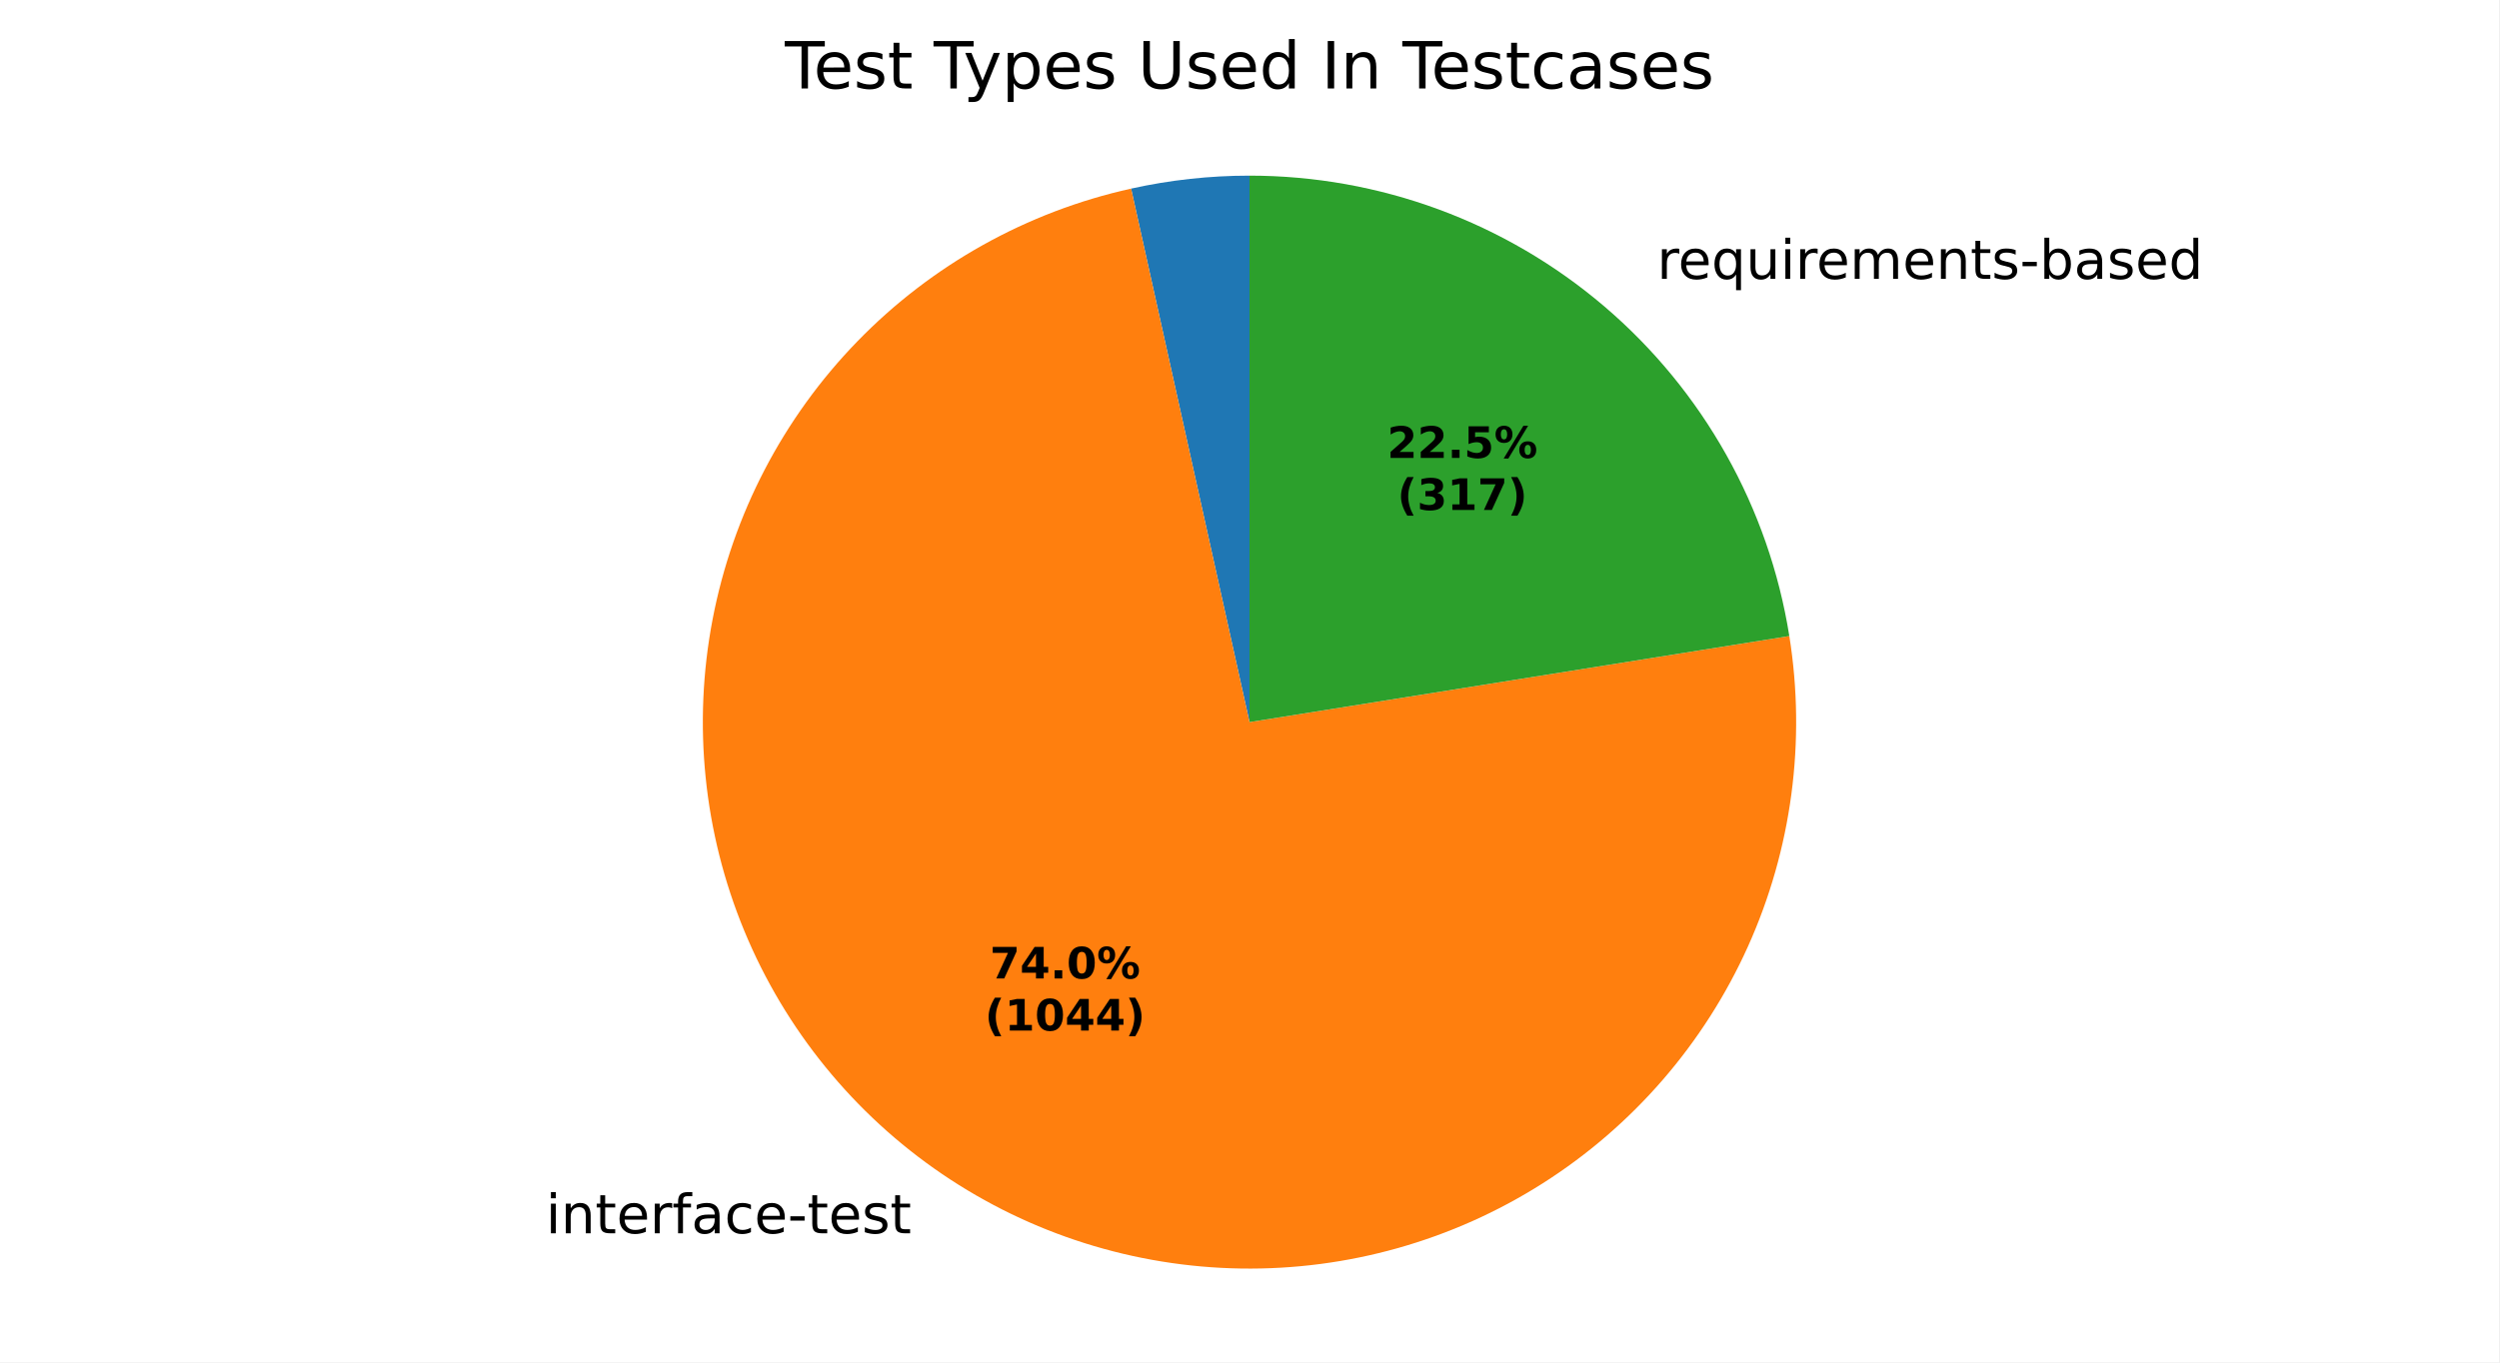
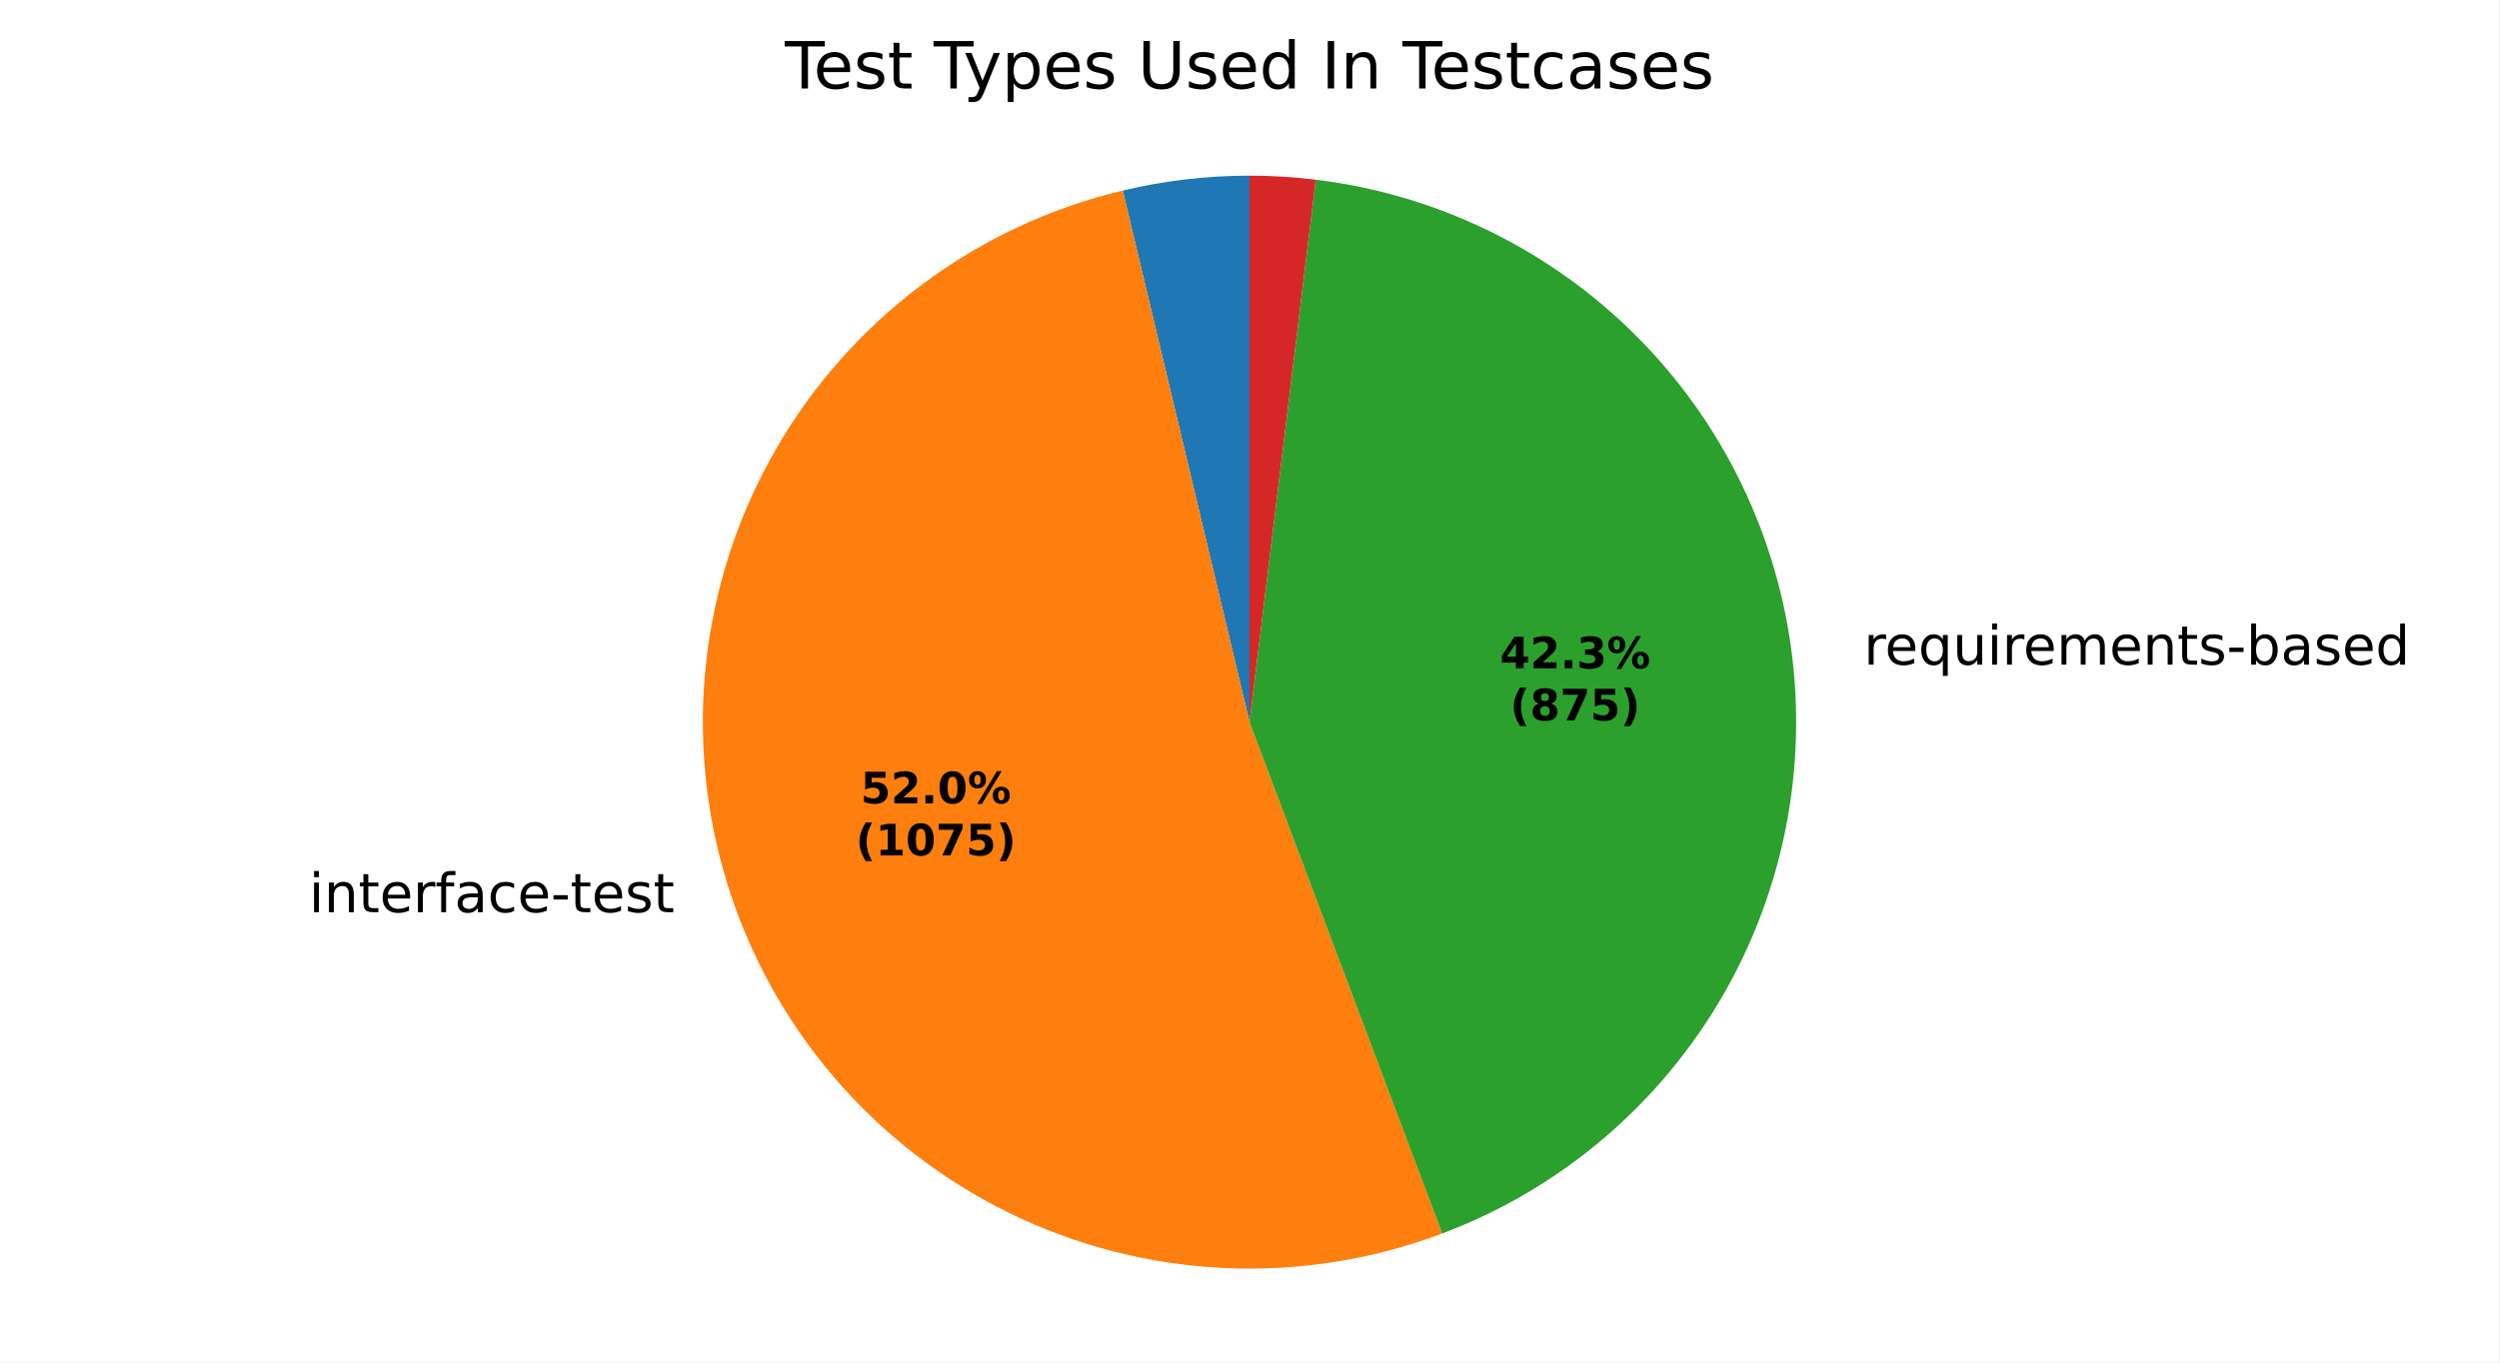
<svg xmlns="http://www.w3.org/2000/svg" xmlns:xlink="http://www.w3.org/1999/xlink" width="460.8pt" height="251.278pt" viewBox="0 0 460.8 251.278" version="1.1">
  <defs>
    <style type="text/css">*{stroke-linejoin: round; stroke-linecap: butt}</style>
  </defs>
  <g id="figure_1">
    <g id="patch_1">
      <path d="M 0 251.278  L 460.8 251.278  L 460.8 0  L 0 0  z " style="fill: #ffffff" />
    </g>
    <g id="axes_1">
      <g id="patch_2">
-         <path d="M 230.4 32.398  C 226.731 32.398 223.064 32.598 219.417 32.998  C 215.769 33.398 212.147 33.997 208.565 34.792  L 230.4 133.198  z " style="fill: #1f77b4" />
+         <path d="M 230.4 32.398  C 226.467 32.398 222.537 32.628 218.63 33.088  C 214.724 33.547 210.848 34.234 207.022 35.147  L 230.4 133.198  z " style="fill: #1f77b4" />
      </g>
      <g id="patch_3">
-         <path d="M 208.565 34.792  C 189.356 39.054 171.809 48.848 158.099 62.961  C 144.389 77.075 135.106 94.898 131.402 114.222  C 127.698 133.546 129.732 153.538 137.251 171.721  C 144.771 189.903 157.452 205.492 173.723 216.555  C 189.995 227.618 209.154 233.679 228.828 233.986  C 248.501 234.293 267.841 228.833 284.449 218.282  C 301.057 207.732 314.219 192.546 322.302 174.607  C 330.385 156.668 333.041 136.749 329.941 117.319  L 230.4 133.198  z " style="fill: #ff7f0e" />
+         <path d="M 207.022 35.147  C 193.625 38.341 181.024 44.247 169.998 52.499  C 158.973 60.752 149.755 71.177 142.914 83.13  C 136.073 95.083 131.754 108.312 130.224 121.999  C 128.694 135.686 129.985 149.542 134.017 162.711  C 138.05 175.879 144.738 188.083 153.669 198.566  C 162.6 209.05 173.586 217.593 185.946 223.666  C 198.307 229.74 211.782 233.216 225.538 233.881  C 239.294 234.545 253.041 232.383 265.929 227.529  L 230.4 133.198  z " style="fill: #ff7f0e" />
      </g>
      <g id="patch_4">
-         <path d="M 329.941 117.319  C 326.164 93.642 314.061 72.073 295.822 56.513  C 277.582 40.952 254.375 32.398 230.4 32.398  L 230.4 133.198  z " style="fill: #2ca02c" />
+         <path d="M 265.929 227.529  C 287.028 219.582 304.863 204.782 316.564 185.51  C 328.264 166.237 333.167 143.586 330.484 121.2  C 327.8 98.814 317.682 77.964 301.758 62.003  C 285.833 46.043 265.006 35.877 242.626 33.142  L 230.4 133.198  z " style="fill: #2ca02c" />
      </g>
      <g id="patch_5">
-         <path d="M 230.4 32.398  C 230.4 32.398 230.4 32.398 230.4 32.398  L 230.4 133.198  z " style="fill: #d62728" />
+         <path d="M 242.626 33.142  C 240.598 32.895 238.564 32.708 236.524 32.584  C 234.485 32.46 232.443 32.398 230.4 32.398  L 230.4 133.198  z " style="fill: #d62728" />
      </g>
      <g id="matplotlib.axis_1" />
      <g id="matplotlib.axis_2" />
      <g id="text_1">
-         <g transform="translate(97.46666 227.489) scale(0.1 -0.1)">
+         <g transform="translate(53.78993 168.26) scale(0.1 -0.1)">
          <defs>
            <path id="DejaVuSans-3" transform="scale(0.015625)" />
            <path id="DejaVuSans-4c" d="M 603 3500  L 1178 3500  L 1178 0  L 603 0  L 603 3500  z M 603 4863  L 1178 4863  L 1178 4134  L 603 4134  L 603 4863  z " transform="scale(0.015625)" />
            <path id="DejaVuSans-51" d="M 3513 2113  L 3513 0  L 2938 0  L 2938 2094  Q 2938 2591 2744 2837  Q 2550 3084 2163 3084  Q 1697 3084 1428 2787  Q 1159 2491 1159 1978  L 1159 0  L 581 0  L 581 3500  L 1159 3500  L 1159 2956  Q 1366 3272 1645 3428  Q 1925 3584 2291 3584  Q 2894 3584 3203 3211  Q 3513 2838 3513 2113  z " transform="scale(0.015625)" />
            <path id="DejaVuSans-57" d="M 1172 4494  L 1172 3500  L 2356 3500  L 2356 3053  L 1172 3053  L 1172 1153  Q 1172 725 1289 603  Q 1406 481 1766 481  L 2356 481  L 2356 0  L 1766 0  Q 1100 0 847 248  Q 594 497 594 1153  L 594 3053  L 172 3053  L 172 3500  L 594 3500  L 594 4494  L 1172 4494  z " transform="scale(0.015625)" />
            <path id="DejaVuSans-48" d="M 3597 1894  L 3597 1613  L 953 1613  Q 991 1019 1311 708  Q 1631 397 2203 397  Q 2534 397 2845 478  Q 3156 559 3463 722  L 3463 178  Q 3153 47 2828 -22  Q 2503 -91 2169 -91  Q 1331 -91 842 396  Q 353 884 353 1716  Q 353 2575 817 3079  Q 1281 3584 2069 3584  Q 2775 3584 3186 3129  Q 3597 2675 3597 1894  z M 3022 2063  Q 3016 2534 2758 2815  Q 2500 3097 2075 3097  Q 1594 3097 1305 2825  Q 1016 2553 972 2059  L 3022 2063  z " transform="scale(0.015625)" />
            <path id="DejaVuSans-55" d="M 2631 2963  Q 2534 3019 2420 3045  Q 2306 3072 2169 3072  Q 1681 3072 1420 2755  Q 1159 2438 1159 1844  L 1159 0  L 581 0  L 581 3500  L 1159 3500  L 1159 2956  Q 1341 3275 1631 3429  Q 1922 3584 2338 3584  Q 2397 3584 2469 3576  Q 2541 3569 2628 3553  L 2631 2963  z " transform="scale(0.015625)" />
            <path id="DejaVuSans-49" d="M 2375 4863  L 2375 4384  L 1825 4384  Q 1516 4384 1395 4259  Q 1275 4134 1275 3809  L 1275 3500  L 2222 3500  L 2222 3053  L 1275 3053  L 1275 0  L 697 0  L 697 3053  L 147 3053  L 147 3500  L 697 3500  L 697 3744  Q 697 4328 969 4595  Q 1241 4863 1831 4863  L 2375 4863  z " transform="scale(0.015625)" />
            <path id="DejaVuSans-44" d="M 2194 1759  Q 1497 1759 1228 1600  Q 959 1441 959 1056  Q 959 750 1161 570  Q 1363 391 1709 391  Q 2188 391 2477 730  Q 2766 1069 2766 1631  L 2766 1759  L 2194 1759  z M 3341 1997  L 3341 0  L 2766 0  L 2766 531  Q 2569 213 2275 61  Q 1981 -91 1556 -91  Q 1019 -91 701 211  Q 384 513 384 1019  Q 384 1609 779 1909  Q 1175 2209 1959 2209  L 2766 2209  L 2766 2266  Q 2766 2663 2505 2880  Q 2244 3097 1772 3097  Q 1472 3097 1187 3025  Q 903 2953 641 2809  L 641 3341  Q 956 3463 1253 3523  Q 1550 3584 1831 3584  Q 2591 3584 2966 3190  Q 3341 2797 3341 1997  z " transform="scale(0.015625)" />
            <path id="DejaVuSans-46" d="M 3122 3366  L 3122 2828  Q 2878 2963 2633 3030  Q 2388 3097 2138 3097  Q 1578 3097 1268 2742  Q 959 2388 959 1747  Q 959 1106 1268 751  Q 1578 397 2138 397  Q 2388 397 2633 464  Q 2878 531 3122 666  L 3122 134  Q 2881 22 2623 -34  Q 2366 -91 2075 -91  Q 1284 -91 818 406  Q 353 903 353 1747  Q 353 2603 823 3093  Q 1294 3584 2113 3584  Q 2378 3584 2631 3529  Q 2884 3475 3122 3366  z " transform="scale(0.015625)" />
            <path id="DejaVuSans-10" d="M 313 2009  L 1997 2009  L 1997 1497  L 313 1497  L 313 2009  z " transform="scale(0.015625)" />
            <path id="DejaVuSans-56" d="M 2834 3397  L 2834 2853  Q 2591 2978 2328 3040  Q 2066 3103 1784 3103  Q 1356 3103 1142 2972  Q 928 2841 928 2578  Q 928 2378 1081 2264  Q 1234 2150 1697 2047  L 1894 2003  Q 2506 1872 2764 1633  Q 3022 1394 3022 966  Q 3022 478 2636 193  Q 2250 -91 1575 -91  Q 1294 -91 989 -36  Q 684 19 347 128  L 347 722  Q 666 556 975 473  Q 1284 391 1588 391  Q 1994 391 2212 530  Q 2431 669 2431 922  Q 2431 1156 2273 1281  Q 2116 1406 1581 1522  L 1381 1569  Q 847 1681 609 1914  Q 372 2147 372 2553  Q 372 3047 722 3315  Q 1072 3584 1716 3584  Q 2034 3584 2315 3537  Q 2597 3491 2834 3397  z " transform="scale(0.015625)" />
          </defs>
          <use xlink:href="#DejaVuSans-3" />
          <use xlink:href="#DejaVuSans-4c" transform="translate(31.78125 0)" />
          <use xlink:href="#DejaVuSans-51" transform="translate(59.5625 0)" />
          <use xlink:href="#DejaVuSans-57" transform="translate(122.9375 0)" />
          <use xlink:href="#DejaVuSans-48" transform="translate(162.1406 0)" />
          <use xlink:href="#DejaVuSans-55" transform="translate(223.6719 0)" />
          <use xlink:href="#DejaVuSans-49" transform="translate(264.7812 0)" />
          <use xlink:href="#DejaVuSans-44" transform="translate(299.9844 0)" />
          <use xlink:href="#DejaVuSans-46" transform="translate(361.2656 0)" />
          <use xlink:href="#DejaVuSans-48" transform="translate(416.25 0)" />
          <use xlink:href="#DejaVuSans-10" transform="translate(477.7812 0)" />
          <use xlink:href="#DejaVuSans-57" transform="translate(513.8594 0)" />
          <use xlink:href="#DejaVuSans-48" transform="translate(553.0625 0)" />
          <use xlink:href="#DejaVuSans-56" transform="translate(614.5938 0)" />
          <use xlink:href="#DejaVuSans-57" transform="translate(666.6875 0)" />
        </g>
      </g>
      <g id="text_2">
-         <g transform="translate(302.3638 51.44226) scale(0.1 -0.1)">
+         <g transform="translate(340.4918 122.5984) scale(0.1 -0.1)">
          <defs>
            <path id="DejaVuSans-54" d="M 947 1747  Q 947 1113 1208 752  Q 1469 391 1925 391  Q 2381 391 2643 752  Q 2906 1113 2906 1747  Q 2906 2381 2643 2742  Q 2381 3103 1925 3103  Q 1469 3103 1208 2742  Q 947 2381 947 1747  z M 2906 525  Q 2725 213 2448 61  Q 2172 -91 1784 -91  Q 1150 -91 751 415  Q 353 922 353 1747  Q 353 2572 751 3078  Q 1150 3584 1784 3584  Q 2172 3584 2448 3432  Q 2725 3281 2906 2969  L 2906 3500  L 3481 3500  L 3481 -1331  L 2906 -1331  L 2906 525  z " transform="scale(0.015625)" />
            <path id="DejaVuSans-58" d="M 544 1381  L 544 3500  L 1119 3500  L 1119 1403  Q 1119 906 1312 657  Q 1506 409 1894 409  Q 2359 409 2629 706  Q 2900 1003 2900 1516  L 2900 3500  L 3475 3500  L 3475 0  L 2900 0  L 2900 538  Q 2691 219 2414 64  Q 2138 -91 1772 -91  Q 1169 -91 856 284  Q 544 659 544 1381  z M 1991 3584  L 1991 3584  z " transform="scale(0.015625)" />
            <path id="DejaVuSans-50" d="M 3328 2828  Q 3544 3216 3844 3400  Q 4144 3584 4550 3584  Q 5097 3584 5394 3201  Q 5691 2819 5691 2113  L 5691 0  L 5113 0  L 5113 2094  Q 5113 2597 4934 2840  Q 4756 3084 4391 3084  Q 3944 3084 3684 2787  Q 3425 2491 3425 1978  L 3425 0  L 2847 0  L 2847 2094  Q 2847 2600 2669 2842  Q 2491 3084 2119 3084  Q 1678 3084 1418 2786  Q 1159 2488 1159 1978  L 1159 0  L 581 0  L 581 3500  L 1159 3500  L 1159 2956  Q 1356 3278 1631 3431  Q 1906 3584 2284 3584  Q 2666 3584 2933 3390  Q 3200 3197 3328 2828  z " transform="scale(0.015625)" />
            <path id="DejaVuSans-45" d="M 3116 1747  Q 3116 2381 2855 2742  Q 2594 3103 2138 3103  Q 1681 3103 1420 2742  Q 1159 2381 1159 1747  Q 1159 1113 1420 752  Q 1681 391 2138 391  Q 2594 391 2855 752  Q 3116 1113 3116 1747  z M 1159 2969  Q 1341 3281 1617 3432  Q 1894 3584 2278 3584  Q 2916 3584 3314 3078  Q 3713 2572 3713 1747  Q 3713 922 3314 415  Q 2916 -91 2278 -91  Q 1894 -91 1617 61  Q 1341 213 1159 525  L 1159 0  L 581 0  L 581 4863  L 1159 4863  L 1159 2969  z " transform="scale(0.015625)" />
            <path id="DejaVuSans-47" d="M 2906 2969  L 2906 4863  L 3481 4863  L 3481 0  L 2906 0  L 2906 525  Q 2725 213 2448 61  Q 2172 -91 1784 -91  Q 1150 -91 751 415  Q 353 922 353 1747  Q 353 2572 751 3078  Q 1150 3584 1784 3584  Q 2172 3584 2448 3432  Q 2725 3281 2906 2969  z M 947 1747  Q 947 1113 1208 752  Q 1469 391 1925 391  Q 2381 391 2643 752  Q 2906 1113 2906 1747  Q 2906 2381 2643 2742  Q 2381 3103 1925 3103  Q 1469 3103 1208 2742  Q 947 2381 947 1747  z " transform="scale(0.015625)" />
          </defs>
          <use xlink:href="#DejaVuSans-3" />
          <use xlink:href="#DejaVuSans-55" transform="translate(31.78125 0)" />
          <use xlink:href="#DejaVuSans-48" transform="translate(70.6875 0)" />
          <use xlink:href="#DejaVuSans-54" transform="translate(132.2188 0)" />
          <use xlink:href="#DejaVuSans-58" transform="translate(195.7031 0)" />
          <use xlink:href="#DejaVuSans-4c" transform="translate(259.0781 0)" />
          <use xlink:href="#DejaVuSans-55" transform="translate(286.8594 0)" />
          <use xlink:href="#DejaVuSans-48" transform="translate(325.7656 0)" />
          <use xlink:href="#DejaVuSans-50" transform="translate(387.2969 0)" />
          <use xlink:href="#DejaVuSans-48" transform="translate(484.7031 0)" />
          <use xlink:href="#DejaVuSans-51" transform="translate(546.2344 0)" />
          <use xlink:href="#DejaVuSans-57" transform="translate(609.6094 0)" />
          <use xlink:href="#DejaVuSans-56" transform="translate(648.8125 0)" />
          <use xlink:href="#DejaVuSans-10" transform="translate(700.9062 0)" />
          <use xlink:href="#DejaVuSans-45" transform="translate(736.9844 0)" />
          <use xlink:href="#DejaVuSans-44" transform="translate(800.4688 0)" />
          <use xlink:href="#DejaVuSans-56" transform="translate(861.75 0)" />
          <use xlink:href="#DejaVuSans-48" transform="translate(913.8438 0)" />
          <use xlink:href="#DejaVuSans-47" transform="translate(975.375 0)" />
        </g>
      </g>
      <g id="text_3">
-         <g transform="translate(182.5171 180.4897) scale(0.08 -0.08)">
+         <g transform="translate(158.6935 148.183) scale(0.08 -0.08)">
          <defs>
-             <path id="DejaVuSans-Bold-1a" d="M 428 4666  L 3944 4666  L 3944 3988  L 2125 0  L 953 0  L 2675 3781  L 428 3781  L 428 4666  z " transform="scale(0.015625)" />
-             <path id="DejaVuSans-Bold-17" d="M 2356 3675  L 1038 1722  L 2356 1722  L 2356 3675  z M 2156 4666  L 3494 4666  L 3494 1722  L 4159 1722  L 4159 850  L 3494 850  L 3494 0  L 2356 0  L 2356 850  L 288 850  L 288 1881  L 2156 4666  z " transform="scale(0.015625)" />
+             <path id="DejaVuSans-Bold-18" d="M 678 4666  L 3669 4666  L 3669 3781  L 1638 3781  L 1638 3059  Q 1775 3097 1914 3117  Q 2053 3138 2203 3138  Q 3056 3138 3531 2711  Q 4006 2284 4006 1522  Q 4006 766 3489 337  Q 2972 -91 2053 -91  Q 1656 -91 1267 -14  Q 878 63 494 219  L 494 1166  Q 875 947 1217 837  Q 1559 728 1863 728  Q 2300 728 2551 942  Q 2803 1156 2803 1522  Q 2803 1891 2551 2103  Q 2300 2316 1863 2316  Q 1603 2316 1309 2248  Q 1016 2181 678 2041  L 678 4666  z " transform="scale(0.015625)" />
+             <path id="DejaVuSans-Bold-15" d="M 1844 884  L 3897 884  L 3897 0  L 506 0  L 506 884  L 2209 2388  Q 2438 2594 2547 2791  Q 2656 2988 2656 3200  Q 2656 3528 2436 3728  Q 2216 3928 1850 3928  Q 1569 3928 1234 3808  Q 900 3688 519 3450  L 519 4475  Q 925 4609 1322 4679  Q 1719 4750 2100 4750  Q 2938 4750 3402 4381  Q 3866 4013 3866 3353  Q 3866 2972 3669 2642  Q 3472 2313 2841 1759  L 1844 884  z " transform="scale(0.015625)" />
            <path id="DejaVuSans-Bold-11" d="M 653 1209  L 1778 1209  L 1778 0  L 653 0  L 653 1209  z " transform="scale(0.015625)" />
            <path id="DejaVuSans-Bold-13" d="M 2944 2338  Q 2944 3213 2780 3570  Q 2616 3928 2228 3928  Q 1841 3928 1675 3570  Q 1509 3213 1509 2338  Q 1509 1453 1675 1090  Q 1841 728 2228 728  Q 2613 728 2778 1090  Q 2944 1453 2944 2338  z M 4147 2328  Q 4147 1169 3647 539  Q 3147 -91 2228 -91  Q 1306 -91 806 539  Q 306 1169 306 2328  Q 306 3491 806 4120  Q 1306 4750 2228 4750  Q 3147 4750 3647 4120  Q 4147 3491 4147 2328  z " transform="scale(0.015625)" />
            <path id="DejaVuSans-Bold-8" d="M 4959 1925  Q 4738 1925 4616 1733  Q 4494 1541 4494 1184  Q 4494 825 4614 633  Q 4734 441 4959 441  Q 5184 441 5303 633  Q 5422 825 5422 1184  Q 5422 1541 5301 1733  Q 5181 1925 4959 1925  z M 4959 2450  Q 5541 2450 5875 2112  Q 6209 1775 6209 1184  Q 6209 594 5875 251  Q 5541 -91 4959 -91  Q 4378 -91 4042 251  Q 3706 594 3706 1184  Q 3706 1772 4042 2111  Q 4378 2450 4959 2450  z M 2094 -91  L 1403 -91  L 4319 4750  L 5013 4750  L 2094 -91  z M 1453 4750  Q 2034 4750 2367 4411  Q 2700 4072 2700 3481  Q 2700 2891 2367 2550  Q 2034 2209 1453 2209  Q 872 2209 539 2550  Q 206 2891 206 3481  Q 206 4072 539 4411  Q 872 4750 1453 4750  z M 1453 4225  Q 1228 4225 1106 4031  Q 984 3838 984 3481  Q 984 3122 1106 2926  Q 1228 2731 1453 2731  Q 1678 2731 1798 2926  Q 1919 3122 1919 3481  Q 1919 3838 1797 4031  Q 1675 4225 1453 4225  z " transform="scale(0.015625)" />
          </defs>
-           <use xlink:href="#DejaVuSans-Bold-1a" />
-           <use xlink:href="#DejaVuSans-Bold-17" transform="translate(69.57812 0)" />
+           <use xlink:href="#DejaVuSans-Bold-18" />
+           <use xlink:href="#DejaVuSans-Bold-15" transform="translate(69.57812 0)" />
          <use xlink:href="#DejaVuSans-Bold-11" transform="translate(139.1562 0)" />
          <use xlink:href="#DejaVuSans-Bold-13" transform="translate(177.1406 0)" />
          <use xlink:href="#DejaVuSans-Bold-8" transform="translate(246.7188 0)" />
        </g>
-         <g transform="translate(181.6053 190.0913) scale(0.08 -0.08)">
+         <g transform="translate(157.7817 157.7846) scale(0.08 -0.08)">
          <defs>
            <path id="DejaVuSans-Bold-b" d="M 2413 -844  L 1484 -844  Q 1006 -72 778 623  Q 550 1319 550 2003  Q 550 2688 779 3389  Q 1009 4091 1484 4856  L 2413 4856  Q 2013 4116 1813 3408  Q 1613 2700 1613 2009  Q 1613 1319 1811 609  Q 2009 -100 2413 -844  z " transform="scale(0.015625)" />
            <path id="DejaVuSans-Bold-14" d="M 750 831  L 1813 831  L 1813 3847  L 722 3622  L 722 4441  L 1806 4666  L 2950 4666  L 2950 831  L 4013 831  L 4013 0  L 750 0  L 750 831  z " transform="scale(0.015625)" />
+             <path id="DejaVuSans-Bold-1a" d="M 428 4666  L 3944 4666  L 3944 3988  L 2125 0  L 953 0  L 2675 3781  L 428 3781  L 428 4666  z " transform="scale(0.015625)" />
            <path id="DejaVuSans-Bold-c" d="M 513 -844  Q 913 -100 1113 609  Q 1313 1319 1313 2009  Q 1313 2700 1113 3408  Q 913 4116 513 4856  L 1441 4856  Q 1916 4091 2145 3389  Q 2375 2688 2375 2003  Q 2375 1319 2147 623  Q 1919 -72 1441 -844  L 513 -844  z " transform="scale(0.015625)" />
          </defs>
          <use xlink:href="#DejaVuSans-Bold-b" />
          <use xlink:href="#DejaVuSans-Bold-14" transform="translate(45.70312 0)" />
          <use xlink:href="#DejaVuSans-Bold-13" transform="translate(115.2812 0)" />
-           <use xlink:href="#DejaVuSans-Bold-17" transform="translate(184.8594 0)" />
-           <use xlink:href="#DejaVuSans-Bold-17" transform="translate(254.4375 0)" />
+           <use xlink:href="#DejaVuSans-Bold-1a" transform="translate(184.8594 0)" />
+           <use xlink:href="#DejaVuSans-Bold-18" transform="translate(254.4375 0)" />
          <use xlink:href="#DejaVuSans-Bold-c" transform="translate(324.0156 0)" />
        </g>
      </g>
      <g id="text_4">
-         <g transform="translate(255.7761 84.46424) scale(0.08 -0.08)">
+         <g transform="translate(276.5733 123.2767) scale(0.08 -0.08)">
          <defs>
-             <path id="DejaVuSans-Bold-15" d="M 1844 884  L 3897 884  L 3897 0  L 506 0  L 506 884  L 2209 2388  Q 2438 2594 2547 2791  Q 2656 2988 2656 3200  Q 2656 3528 2436 3728  Q 2216 3928 1850 3928  Q 1569 3928 1234 3808  Q 900 3688 519 3450  L 519 4475  Q 925 4609 1322 4679  Q 1719 4750 2100 4750  Q 2938 4750 3402 4381  Q 3866 4013 3866 3353  Q 3866 2972 3669 2642  Q 3472 2313 2841 1759  L 1844 884  z " transform="scale(0.015625)" />
-             <path id="DejaVuSans-Bold-18" d="M 678 4666  L 3669 4666  L 3669 3781  L 1638 3781  L 1638 3059  Q 1775 3097 1914 3117  Q 2053 3138 2203 3138  Q 3056 3138 3531 2711  Q 4006 2284 4006 1522  Q 4006 766 3489 337  Q 2972 -91 2053 -91  Q 1656 -91 1267 -14  Q 878 63 494 219  L 494 1166  Q 875 947 1217 837  Q 1559 728 1863 728  Q 2300 728 2551 942  Q 2803 1156 2803 1522  Q 2803 1891 2551 2103  Q 2300 2316 1863 2316  Q 1603 2316 1309 2248  Q 1016 2181 678 2041  L 678 4666  z " transform="scale(0.015625)" />
+             <path id="DejaVuSans-Bold-17" d="M 2356 3675  L 1038 1722  L 2356 1722  L 2356 3675  z M 2156 4666  L 3494 4666  L 3494 1722  L 4159 1722  L 4159 850  L 3494 850  L 3494 0  L 2356 0  L 2356 850  L 288 850  L 288 1881  L 2156 4666  z " transform="scale(0.015625)" />
+             <path id="DejaVuSans-Bold-16" d="M 2981 2516  Q 3453 2394 3698 2092  Q 3944 1791 3944 1325  Q 3944 631 3412 270  Q 2881 -91 1863 -91  Q 1503 -91 1142 -33  Q 781 25 428 141  L 428 1069  Q 766 900 1098 814  Q 1431 728 1753 728  Q 2231 728 2486 893  Q 2741 1059 2741 1369  Q 2741 1688 2480 1852  Q 2219 2016 1709 2016  L 1228 2016  L 1228 2791  L 1734 2791  Q 2188 2791 2409 2933  Q 2631 3075 2631 3366  Q 2631 3634 2415 3781  Q 2200 3928 1806 3928  Q 1516 3928 1219 3862  Q 922 3797 628 3669  L 628 4550  Q 984 4650 1334 4700  Q 1684 4750 2022 4750  Q 2931 4750 3382 4451  Q 3834 4153 3834 3553  Q 3834 3144 3618 2883  Q 3403 2622 2981 2516  z " transform="scale(0.015625)" />
          </defs>
-           <use xlink:href="#DejaVuSans-Bold-15" />
+           <use xlink:href="#DejaVuSans-Bold-17" />
          <use xlink:href="#DejaVuSans-Bold-15" transform="translate(69.57812 0)" />
          <use xlink:href="#DejaVuSans-Bold-11" transform="translate(139.1562 0)" />
-           <use xlink:href="#DejaVuSans-Bold-18" transform="translate(177.1406 0)" />
+           <use xlink:href="#DejaVuSans-Bold-16" transform="translate(177.1406 0)" />
          <use xlink:href="#DejaVuSans-Bold-8" transform="translate(246.7188 0)" />
        </g>
-         <g transform="translate(257.6473 94.06581) scale(0.08 -0.08)">
+         <g transform="translate(278.4445 132.8782) scale(0.08 -0.08)">
          <defs>
-             <path id="DejaVuSans-Bold-16" d="M 2981 2516  Q 3453 2394 3698 2092  Q 3944 1791 3944 1325  Q 3944 631 3412 270  Q 2881 -91 1863 -91  Q 1503 -91 1142 -33  Q 781 25 428 141  L 428 1069  Q 766 900 1098 814  Q 1431 728 1753 728  Q 2231 728 2486 893  Q 2741 1059 2741 1369  Q 2741 1688 2480 1852  Q 2219 2016 1709 2016  L 1228 2016  L 1228 2791  L 1734 2791  Q 2188 2791 2409 2933  Q 2631 3075 2631 3366  Q 2631 3634 2415 3781  Q 2200 3928 1806 3928  Q 1516 3928 1219 3862  Q 922 3797 628 3669  L 628 4550  Q 984 4650 1334 4700  Q 1684 4750 2022 4750  Q 2931 4750 3382 4451  Q 3834 4153 3834 3553  Q 3834 3144 3618 2883  Q 3403 2622 2981 2516  z " transform="scale(0.015625)" />
+             <path id="DejaVuSans-Bold-1b" d="M 2228 2088  Q 1891 2088 1709 1903  Q 1528 1719 1528 1375  Q 1528 1031 1709 848  Q 1891 666 2228 666  Q 2563 666 2741 848  Q 2919 1031 2919 1375  Q 2919 1722 2741 1905  Q 2563 2088 2228 2088  z M 1350 2484  Q 925 2613 709 2878  Q 494 3144 494 3541  Q 494 4131 934 4440  Q 1375 4750 2228 4750  Q 3075 4750 3515 4442  Q 3956 4134 3956 3541  Q 3956 3144 3739 2878  Q 3522 2613 3097 2484  Q 3572 2353 3814 2058  Q 4056 1763 4056 1313  Q 4056 619 3595 264  Q 3134 -91 2228 -91  Q 1319 -91 855 264  Q 391 619 391 1313  Q 391 1763 633 2058  Q 875 2353 1350 2484  z M 1631 3419  Q 1631 3141 1786 2991  Q 1941 2841 2228 2841  Q 2509 2841 2662 2991  Q 2816 3141 2816 3419  Q 2816 3697 2662 3845  Q 2509 3994 2228 3994  Q 1941 3994 1786 3844  Q 1631 3694 1631 3419  z " transform="scale(0.015625)" />
          </defs>
          <use xlink:href="#DejaVuSans-Bold-b" />
-           <use xlink:href="#DejaVuSans-Bold-16" transform="translate(45.70312 0)" />
-           <use xlink:href="#DejaVuSans-Bold-14" transform="translate(115.2812 0)" />
-           <use xlink:href="#DejaVuSans-Bold-1a" transform="translate(184.8594 0)" />
+           <use xlink:href="#DejaVuSans-Bold-1b" transform="translate(45.70312 0)" />
+           <use xlink:href="#DejaVuSans-Bold-1a" transform="translate(115.2812 0)" />
+           <use xlink:href="#DejaVuSans-Bold-18" transform="translate(184.8594 0)" />
          <use xlink:href="#DejaVuSans-Bold-c" transform="translate(254.4375 0)" />
        </g>
      </g>
      <g id="text_5">
        <g transform="translate(144.7247 16.31812) scale(0.12 -0.12)">
          <defs>
            <path id="DejaVuSans-37" d="M -19 4666  L 3928 4666  L 3928 4134  L 2272 4134  L 2272 0  L 1638 0  L 1638 4134  L -19 4134  L -19 4666  z " transform="scale(0.015625)" />
            <path id="DejaVuSans-5c" d="M 2059 -325  Q 1816 -950 1584 -1140  Q 1353 -1331 966 -1331  L 506 -1331  L 506 -850  L 844 -850  Q 1081 -850 1212 -737  Q 1344 -625 1503 -206  L 1606 56  L 191 3500  L 800 3500  L 1894 763  L 2988 3500  L 3597 3500  L 2059 -325  z " transform="scale(0.015625)" />
            <path id="DejaVuSans-53" d="M 1159 525  L 1159 -1331  L 581 -1331  L 581 3500  L 1159 3500  L 1159 2969  Q 1341 3281 1617 3432  Q 1894 3584 2278 3584  Q 2916 3584 3314 3078  Q 3713 2572 3713 1747  Q 3713 922 3314 415  Q 2916 -91 2278 -91  Q 1894 -91 1617 61  Q 1341 213 1159 525  z M 3116 1747  Q 3116 2381 2855 2742  Q 2594 3103 2138 3103  Q 1681 3103 1420 2742  Q 1159 2381 1159 1747  Q 1159 1113 1420 752  Q 1681 391 2138 391  Q 2594 391 2855 752  Q 3116 1113 3116 1747  z " transform="scale(0.015625)" />
            <path id="DejaVuSans-38" d="M 556 4666  L 1191 4666  L 1191 1831  Q 1191 1081 1462 751  Q 1734 422 2344 422  Q 2950 422 3222 751  Q 3494 1081 3494 1831  L 3494 4666  L 4128 4666  L 4128 1753  Q 4128 841 3676 375  Q 3225 -91 2344 -91  Q 1459 -91 1007 375  Q 556 841 556 1753  L 556 4666  z " transform="scale(0.015625)" />
            <path id="DejaVuSans-2c" d="M 628 4666  L 1259 4666  L 1259 0  L 628 0  L 628 4666  z " transform="scale(0.015625)" />
          </defs>
          <use xlink:href="#DejaVuSans-37" />
          <use xlink:href="#DejaVuSans-48" transform="translate(44.09375 0)" />
          <use xlink:href="#DejaVuSans-56" transform="translate(105.625 0)" />
          <use xlink:href="#DejaVuSans-57" transform="translate(157.7188 0)" />
          <use xlink:href="#DejaVuSans-3" transform="translate(196.9219 0)" />
          <use xlink:href="#DejaVuSans-37" transform="translate(228.7031 0)" />
          <use xlink:href="#DejaVuSans-5c" transform="translate(274.2031 0)" />
          <use xlink:href="#DejaVuSans-53" transform="translate(333.3906 0)" />
          <use xlink:href="#DejaVuSans-48" transform="translate(396.875 0)" />
          <use xlink:href="#DejaVuSans-56" transform="translate(458.4062 0)" />
          <use xlink:href="#DejaVuSans-3" transform="translate(510.5 0)" />
          <use xlink:href="#DejaVuSans-38" transform="translate(542.2812 0)" />
          <use xlink:href="#DejaVuSans-56" transform="translate(615.4688 0)" />
          <use xlink:href="#DejaVuSans-48" transform="translate(667.5625 0)" />
          <use xlink:href="#DejaVuSans-47" transform="translate(729.0938 0)" />
          <use xlink:href="#DejaVuSans-3" transform="translate(792.5781 0)" />
          <use xlink:href="#DejaVuSans-2c" transform="translate(824.3594 0)" />
          <use xlink:href="#DejaVuSans-51" transform="translate(853.8594 0)" />
          <use xlink:href="#DejaVuSans-3" transform="translate(917.2344 0)" />
          <use xlink:href="#DejaVuSans-37" transform="translate(949.0156 0)" />
          <use xlink:href="#DejaVuSans-48" transform="translate(993.1094 0)" />
          <use xlink:href="#DejaVuSans-56" transform="translate(1054.641 0)" />
          <use xlink:href="#DejaVuSans-57" transform="translate(1106.734 0)" />
          <use xlink:href="#DejaVuSans-46" transform="translate(1145.938 0)" />
          <use xlink:href="#DejaVuSans-44" transform="translate(1200.922 0)" />
          <use xlink:href="#DejaVuSans-56" transform="translate(1262.203 0)" />
          <use xlink:href="#DejaVuSans-48" transform="translate(1314.297 0)" />
          <use xlink:href="#DejaVuSans-56" transform="translate(1375.828 0)" />
        </g>
      </g>
    </g>
  </g>
</svg>
